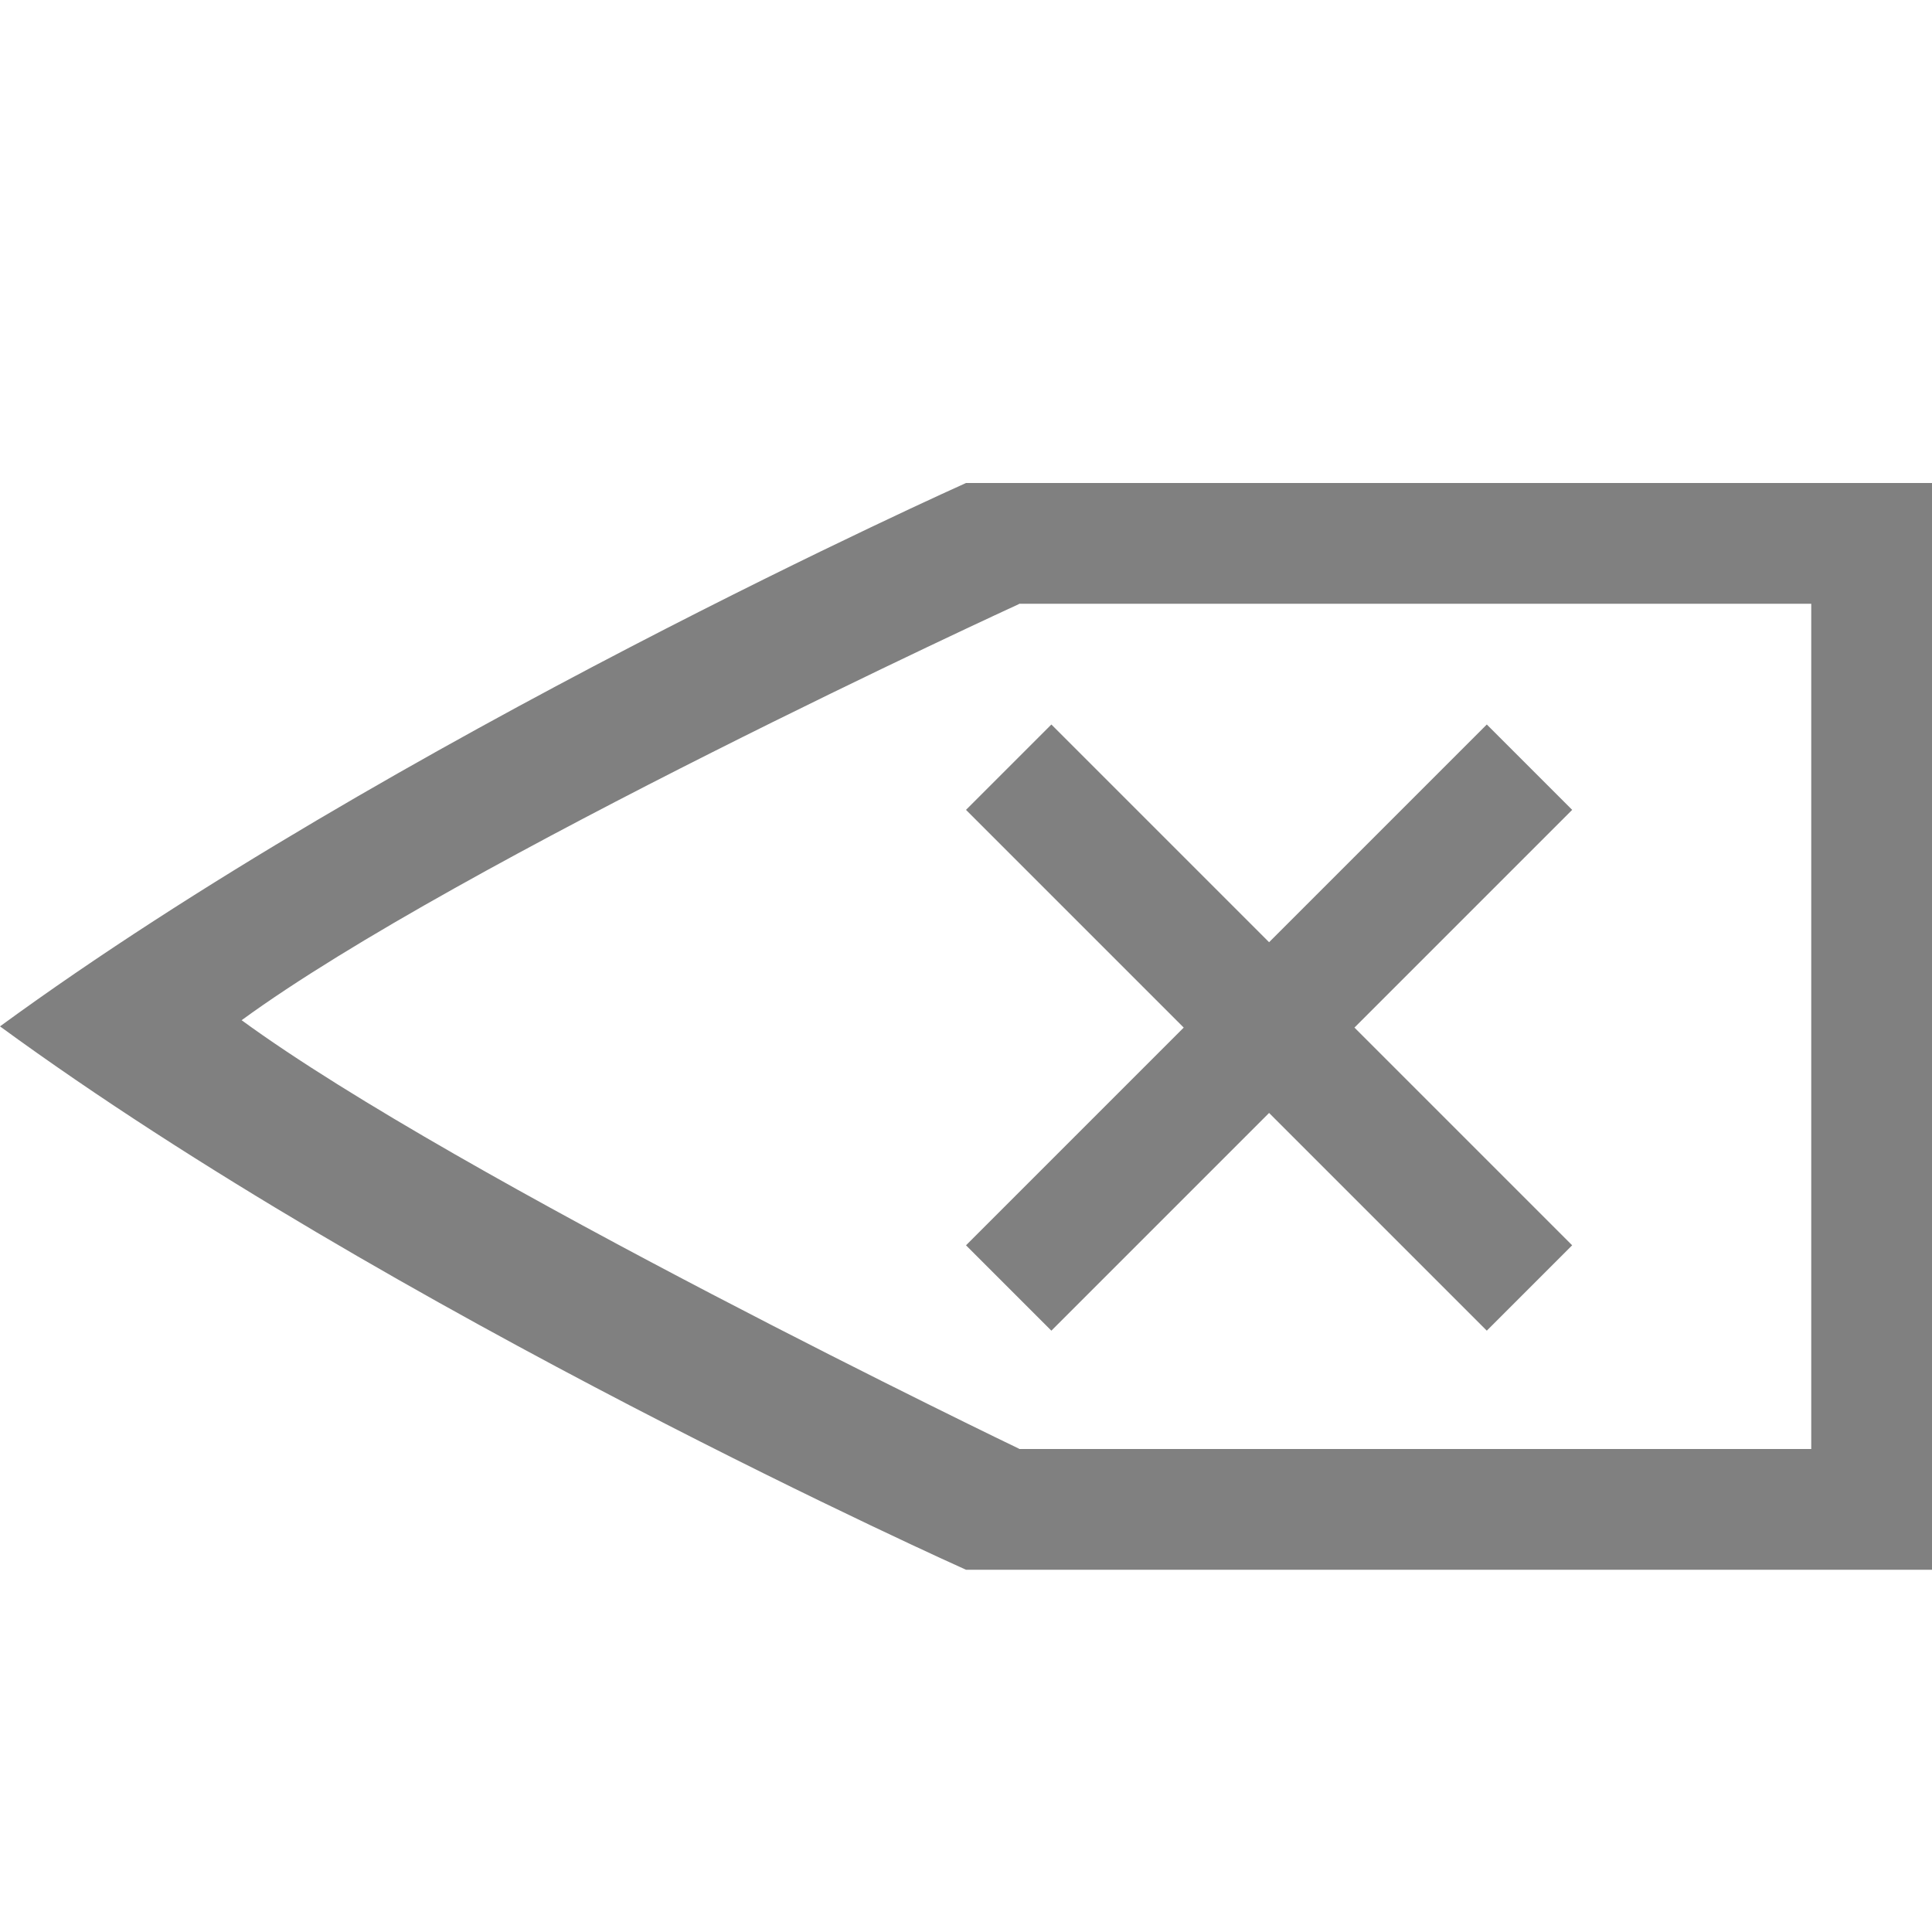
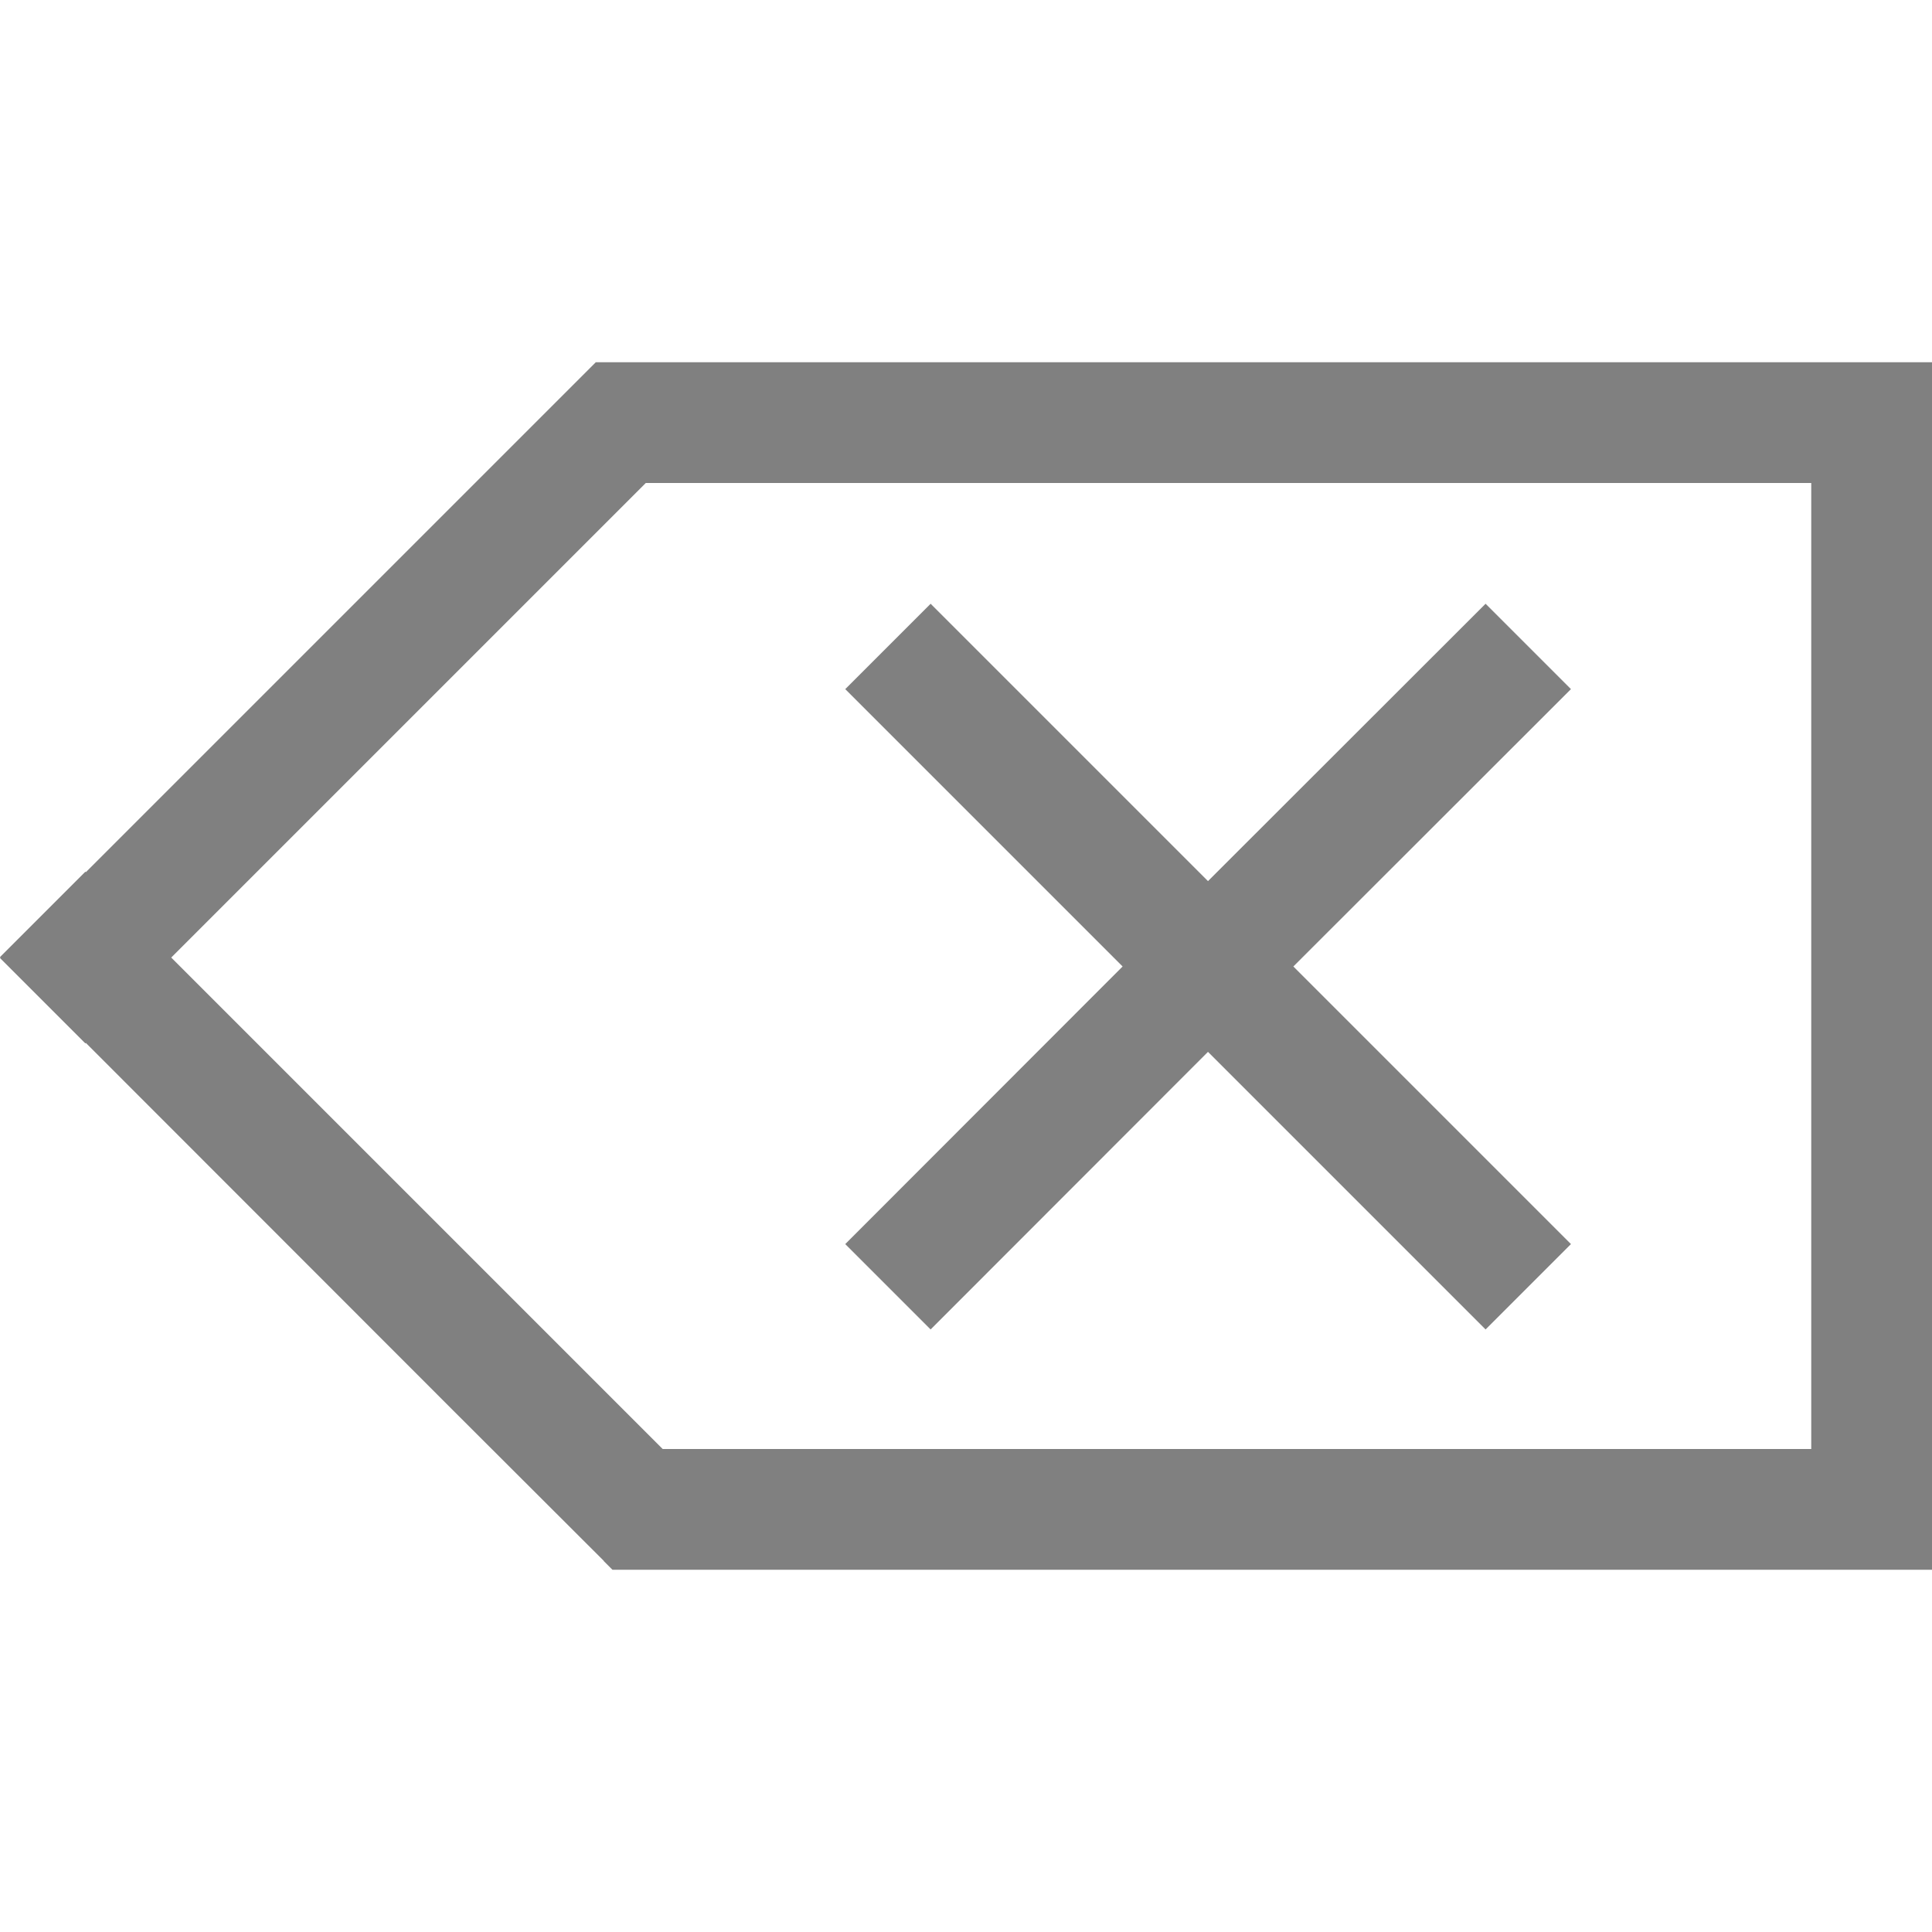
<svg xmlns="http://www.w3.org/2000/svg" version="1.1" viewBox="0 0 16 16">
-   <path d="m8 4s-4.75 2.125-8 4.5c3.25 2.375 8 4.5 8 4.5h8v-9zm0.439 1h0.004 0.006 0.641 5.91v7h-5.982-0.568-0.006-0.004v-2e-3c-0.012-0.005-4.636-2.231-6.439-3.549 1.803-1.318 6.427-3.442 6.439-3.447zm0.268 1-0.707 0.707 1.803 1.803-1.803 1.803 0.707 0.707 1.803-1.803 1.803 1.803 0.707-0.707-1.803-1.803 1.803-1.803-0.707-0.707-1.803 1.803z" color="#000000" fill="#808080" />
+   <path d="m4.934 3-4.223 4.223-0.004-0.004-0.707 0.707 0.004 0.004-0.004 0.004 0.707 0.707 0.004-0.004 3.047 3.049 1.242 1.24v2e-3l0.072 0.072h10.928v-10h-11zm0.414 1h9.652v8h-9.512l-4.07-4.07zm2.359 1-0.707 0.707 2.297 2.297-2.297 2.299 0.707 0.707 2.297-2.299 2.299 2.299 0.707-0.707-2.299-2.299 2.299-2.297-0.707-0.707-2.299 2.297z" fill="#808080" fill-rule="evenodd" />
</svg>
